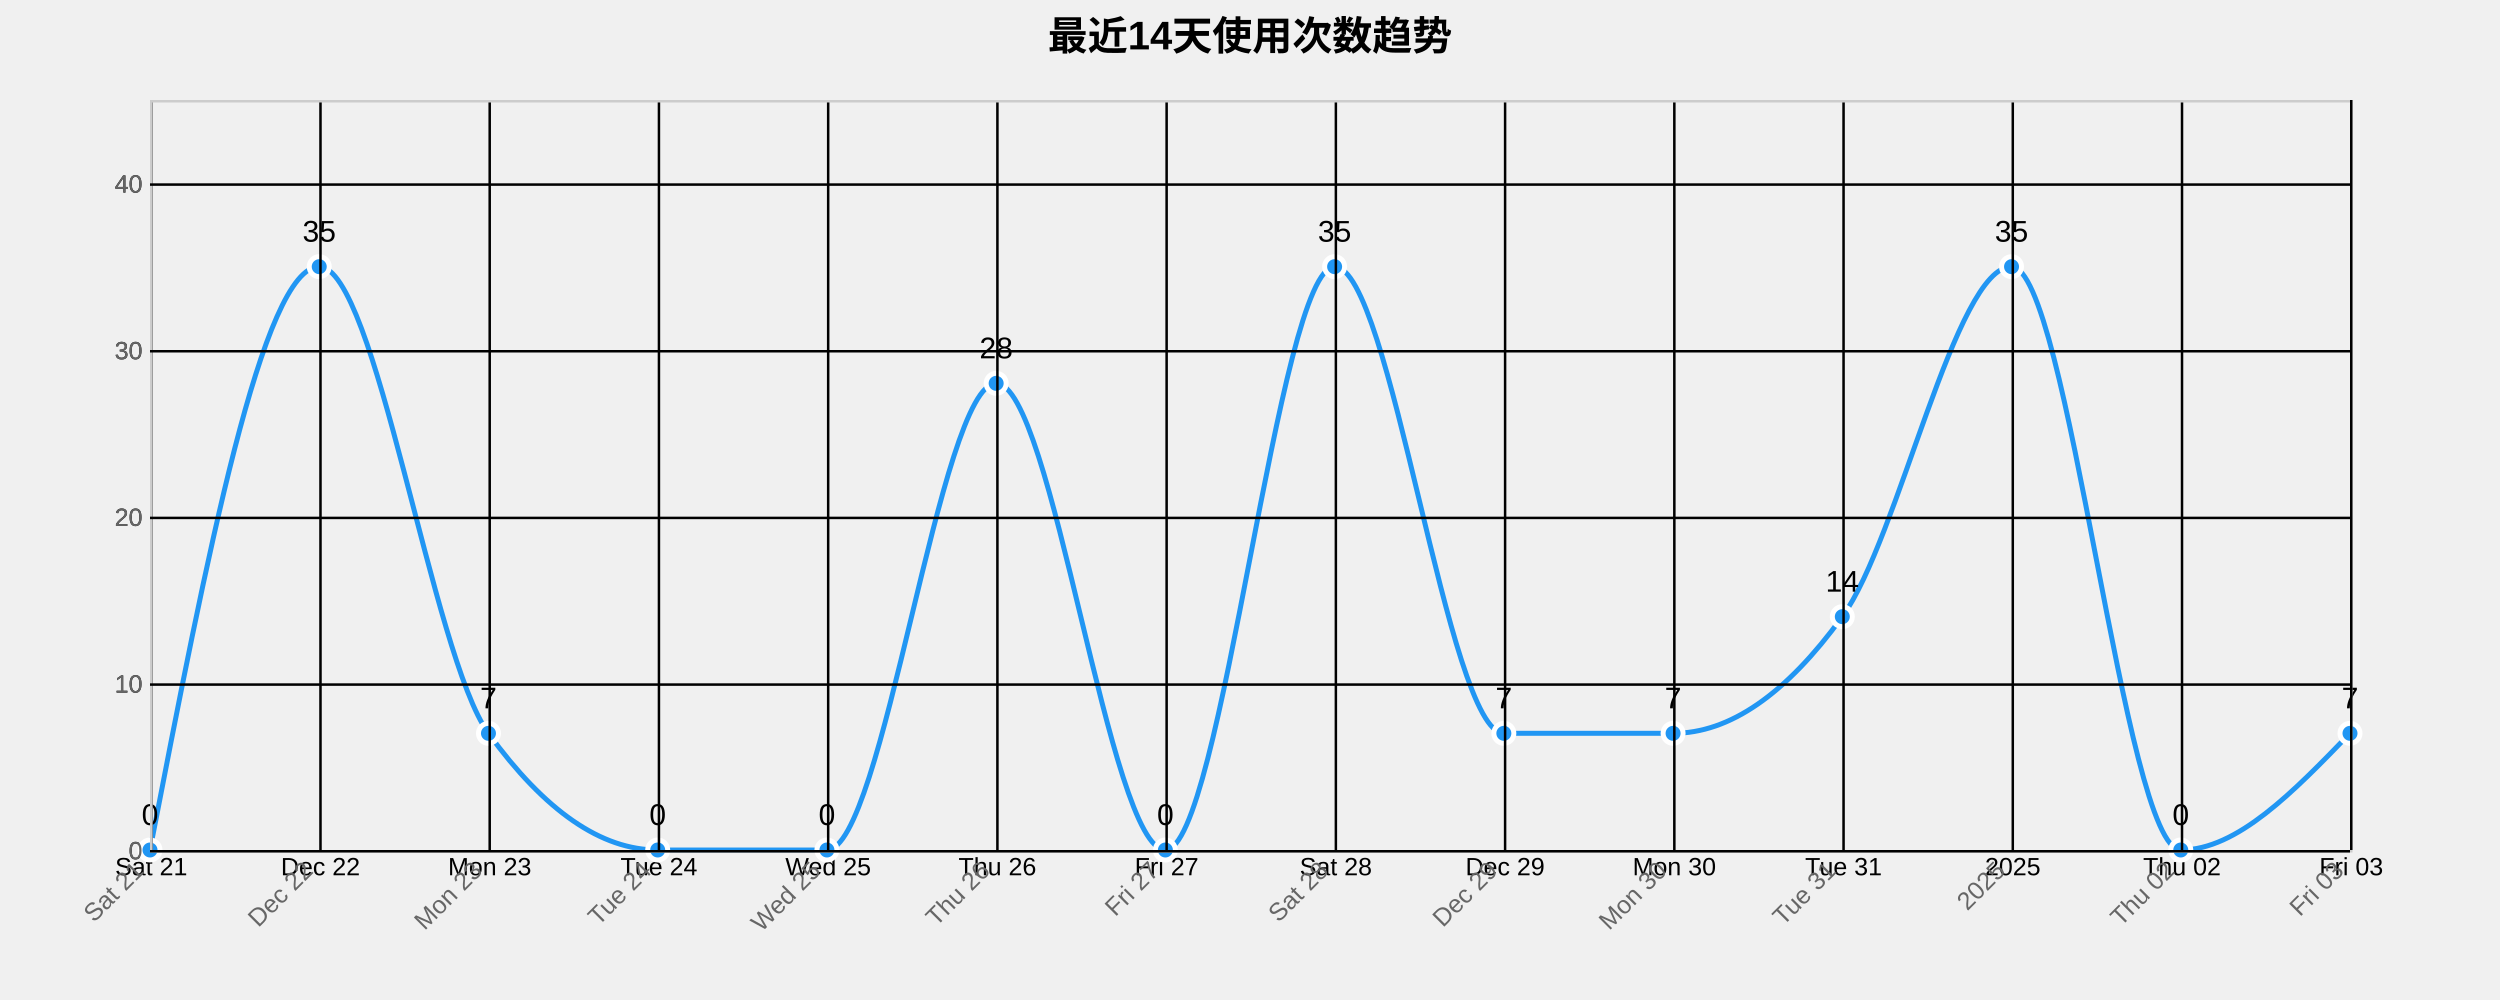
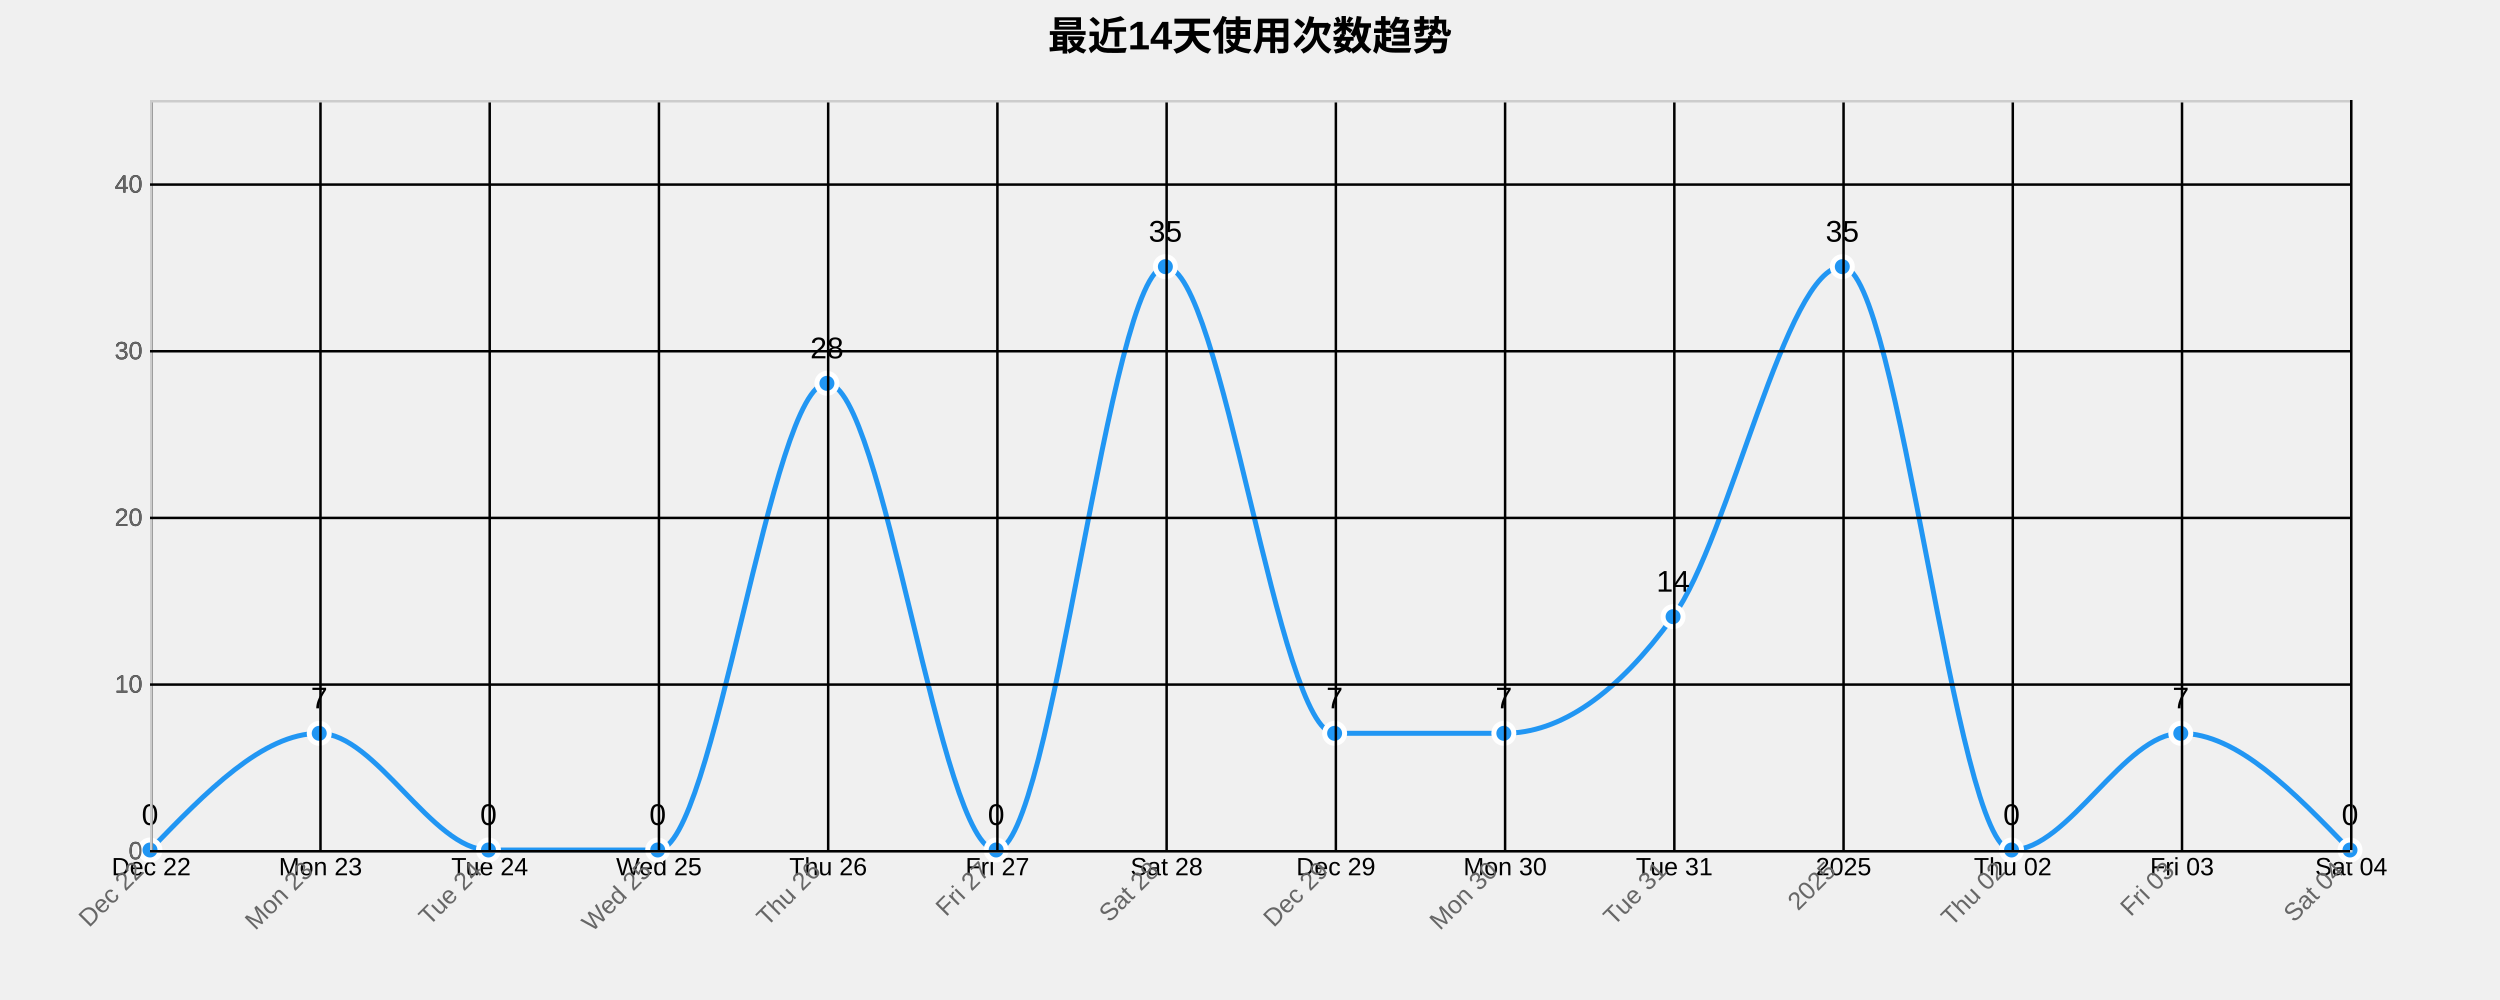
<svg xmlns="http://www.w3.org/2000/svg" width="1000" height="400">
  <g transform="translate(60,40)">
    <text x="440" y="-20" text-anchor="middle" style="font-size: 16px; font-weight: bold;">最近14天使用次数趋势</text>
    <g class="grid" transform="translate(0,300)" fill="none" font-size="10" font-family="sans-serif" text-anchor="middle">
      <path class="domain" stroke="currentColor" d="M0.5,-300V0.5H880.5V-300" />
      <g class="tick" opacity="1" transform="translate(0.5,0)">
        <line stroke="currentColor" y2="-300" />
-         <text fill="currentColor" y="3" dy="0.71em">Sat 21</text>
+         <text fill="currentColor" y="3" dy="0.71em">Dec 22</text>
      </g>
      <g class="tick" opacity="1" transform="translate(68.19231,0)">
        <line stroke="currentColor" y2="-300" />
-         <text fill="currentColor" y="3" dy="0.71em">Dec 22</text>
+         <text fill="currentColor" y="3" dy="0.71em">Mon 23</text>
      </g>
      <g class="tick" opacity="1" transform="translate(135.8846,0)">
        <line stroke="currentColor" y2="-300" />
-         <text fill="currentColor" y="3" dy="0.71em">Mon 23</text>
+         <text fill="currentColor" y="3" dy="0.71em">Tue 24</text>
      </g>
      <g class="tick" opacity="1" transform="translate(203.5769,0)">
        <line stroke="currentColor" y2="-300" />
-         <text fill="currentColor" y="3" dy="0.71em">Tue 24</text>
+         <text fill="currentColor" y="3" dy="0.71em">Wed 25</text>
      </g>
      <g class="tick" opacity="1" transform="translate(271.2692,0)">
        <line stroke="currentColor" y2="-300" />
-         <text fill="currentColor" y="3" dy="0.71em">Wed 25</text>
+         <text fill="currentColor" y="3" dy="0.71em">Thu 26</text>
      </g>
      <g class="tick" opacity="1" transform="translate(338.9615,0)">
        <line stroke="currentColor" y2="-300" />
-         <text fill="currentColor" y="3" dy="0.71em">Thu 26</text>
+         <text fill="currentColor" y="3" dy="0.71em">Fri 27</text>
      </g>
      <g class="tick" opacity="1" transform="translate(406.6538,0)">
        <line stroke="currentColor" y2="-300" />
-         <text fill="currentColor" y="3" dy="0.71em">Fri 27</text>
+         <text fill="currentColor" y="3" dy="0.71em">Sat 28</text>
      </g>
      <g class="tick" opacity="1" transform="translate(474.3462,0)">
        <line stroke="currentColor" y2="-300" />
-         <text fill="currentColor" y="3" dy="0.71em">Sat 28</text>
+         <text fill="currentColor" y="3" dy="0.71em">Dec 29</text>
      </g>
      <g class="tick" opacity="1" transform="translate(542.0385,0)">
        <line stroke="currentColor" y2="-300" />
-         <text fill="currentColor" y="3" dy="0.71em">Dec 29</text>
+         <text fill="currentColor" y="3" dy="0.71em">Mon 30</text>
      </g>
      <g class="tick" opacity="1" transform="translate(609.7308,0)">
        <line stroke="currentColor" y2="-300" />
-         <text fill="currentColor" y="3" dy="0.71em">Mon 30</text>
+         <text fill="currentColor" y="3" dy="0.71em">Tue 31</text>
      </g>
      <g class="tick" opacity="1" transform="translate(677.4231,0)">
        <line stroke="currentColor" y2="-300" />
-         <text fill="currentColor" y="3" dy="0.71em">Tue 31</text>
+         <text fill="currentColor" y="3" dy="0.71em">2025</text>
      </g>
      <g class="tick" opacity="1" transform="translate(745.1154,0)">
        <line stroke="currentColor" y2="-300" />
-         <text fill="currentColor" y="3" dy="0.71em">2025</text>
+         <text fill="currentColor" y="3" dy="0.71em">Thu 02</text>
      </g>
      <g class="tick" opacity="1" transform="translate(812.8077,0)">
        <line stroke="currentColor" y2="-300" />
-         <text fill="currentColor" y="3" dy="0.71em">Thu 02</text>
+         <text fill="currentColor" y="3" dy="0.71em">Fri 03</text>
      </g>
      <g class="tick" opacity="1" transform="translate(880.5,0)">
        <line stroke="currentColor" y2="-300" />
-         <text fill="currentColor" y="3" dy="0.71em">Fri 03</text>
+         <text fill="currentColor" y="3" dy="0.71em">Sat 04</text>
      </g>
    </g>
    <g class="grid" fill="none" font-size="10" font-family="sans-serif" text-anchor="end">
      <path class="domain" stroke="currentColor" d="M880,300.5H0.5V0.5H880" />
      <g class="tick" opacity="1" transform="translate(0,300.5)">
        <line stroke="currentColor" x2="880" />
        <text fill="currentColor" x="-3" dy="0.32em">0</text>
      </g>
      <g class="tick" opacity="1" transform="translate(0,233.8333)">
        <line stroke="currentColor" x2="880" />
        <text fill="currentColor" x="-3" dy="0.32em">10</text>
      </g>
      <g class="tick" opacity="1" transform="translate(0,167.1667)">
        <line stroke="currentColor" x2="880" />
        <text fill="currentColor" x="-3" dy="0.32em">20</text>
      </g>
      <g class="tick" opacity="1" transform="translate(0,100.5)">
        <line stroke="currentColor" x2="880" />
        <text fill="currentColor" x="-3" dy="0.32em">30</text>
      </g>
      <g class="tick" opacity="1" transform="translate(0,33.83333)">
        <line stroke="currentColor" x2="880" />
        <text fill="currentColor" x="-3" dy="0.32em">40</text>
      </g>
    </g>
-     <path class="area" d="M0,300C22.564,183.333,45.128,66.667,67.692,66.667C90.256,66.667,112.821,222.222,135.385,253.333C157.949,284.444,180.513,300,203.077,300C225.641,300,248.205,300,270.769,300C293.333,300,315.897,113.333,338.462,113.333C361.026,113.333,383.59,300,406.154,300C428.718,300,451.282,66.667,473.846,66.667C496.41,66.667,518.974,253.333,541.538,253.333C564.103,253.333,586.667,253.333,609.231,253.333C631.795,253.333,654.359,237.778,676.923,206.667C699.487,175.556,722.051,66.667,744.615,66.667C767.179,66.667,789.744,300,812.308,300C834.872,300,857.436,276.667,880,253.333L880,300C857.436,300,834.872,300,812.308,300C789.744,300,767.179,300,744.615,300C722.051,300,699.487,300,676.923,300C654.359,300,631.795,300,609.231,300C586.667,300,564.103,300,541.538,300C518.974,300,496.41,300,473.846,300C451.282,300,428.718,300,406.154,300C383.59,300,361.026,300,338.462,300C315.897,300,293.333,300,270.769,300C248.205,300,225.641,300,203.077,300C180.513,300,157.949,300,135.385,300C112.821,300,90.256,300,67.692,300C45.128,300,22.564,300,0,300Z" style="fill: url(#area-gradient); opacity: 0.3;" />
-     <path class="line" d="M0,300C22.564,183.333,45.128,66.667,67.692,66.667C90.256,66.667,112.821,222.222,135.385,253.333C157.949,284.444,180.513,300,203.077,300C225.641,300,248.205,300,270.769,300C293.333,300,315.897,113.333,338.462,113.333C361.026,113.333,383.59,300,406.154,300C428.718,300,451.282,66.667,473.846,66.667C496.41,66.667,518.974,253.333,541.538,253.333C564.103,253.333,586.667,253.333,609.231,253.333C631.795,253.333,654.359,237.778,676.923,206.667C699.487,175.556,722.051,66.667,744.615,66.667C767.179,66.667,789.744,300,812.308,300C834.872,300,857.436,276.667,880,253.333" style="fill: none; stroke: #2196F3; stroke-width: 2px;" />
+     <path class="area" d="M0,300C22.564,276.667,45.128,253.333,67.692,253.333C90.256,253.333,112.821,300,135.385,300C157.949,300,180.513,300,203.077,300C225.641,300,248.205,113.333,270.769,113.333C293.333,113.333,315.897,300,338.462,300C361.026,300,383.59,66.667,406.154,66.667C428.718,66.667,451.282,253.333,473.846,253.333C496.41,253.333,518.974,253.333,541.538,253.333C564.103,253.333,586.667,237.778,609.231,206.667C631.795,175.556,654.359,66.667,676.923,66.667C699.487,66.667,722.051,300,744.615,300C767.179,300,789.744,253.333,812.308,253.333C834.872,253.333,857.436,276.667,880,300L880,300C857.436,300,834.872,300,812.308,300C789.744,300,767.179,300,744.615,300C722.051,300,699.487,300,676.923,300C654.359,300,631.795,300,609.231,300C586.667,300,564.103,300,541.538,300C518.974,300,496.41,300,473.846,300C451.282,300,428.718,300,406.154,300C383.59,300,361.026,300,338.462,300C315.897,300,293.333,300,270.769,300C248.205,300,225.641,300,203.077,300C180.513,300,157.949,300,135.385,300C112.821,300,90.256,300,67.692,300C45.128,300,22.564,300,0,300Z" style="fill: url(#area-gradient); opacity: 0.3;" />
+     <path class="line" d="M0,300C22.564,276.667,45.128,253.333,67.692,253.333C90.256,253.333,112.821,300,135.385,300C157.949,300,180.513,300,203.077,300C225.641,300,248.205,113.333,270.769,113.333C293.333,113.333,315.897,300,338.462,300C361.026,300,383.59,66.667,406.154,66.667C428.718,66.667,451.282,253.333,473.846,253.333C496.41,253.333,518.974,253.333,541.538,253.333C564.103,253.333,586.667,237.778,609.231,206.667C631.795,175.556,654.359,66.667,676.923,66.667C699.487,66.667,722.051,300,744.615,300C767.179,300,789.744,253.333,812.308,253.333C834.872,253.333,857.436,276.667,880,300" style="fill: none; stroke: #2196F3; stroke-width: 2px;" />
    <circle class="dot" cx="0" cy="300" r="4" style="fill: #2196F3; stroke: #fff; stroke-width: 2px;" />
-     <circle class="dot" cx="67.692" cy="66.667" r="4" style="fill: #2196F3; stroke: #fff; stroke-width: 2px;" />
-     <circle class="dot" cx="135.385" cy="253.333" r="4" style="fill: #2196F3; stroke: #fff; stroke-width: 2px;" />
+     <circle class="dot" cx="67.692" cy="253.333" r="4" style="fill: #2196F3; stroke: #fff; stroke-width: 2px;" />
+     <circle class="dot" cx="135.385" cy="300" r="4" style="fill: #2196F3; stroke: #fff; stroke-width: 2px;" />
    <circle class="dot" cx="203.077" cy="300" r="4" style="fill: #2196F3; stroke: #fff; stroke-width: 2px;" />
-     <circle class="dot" cx="270.769" cy="300" r="4" style="fill: #2196F3; stroke: #fff; stroke-width: 2px;" />
-     <circle class="dot" cx="338.462" cy="113.333" r="4" style="fill: #2196F3; stroke: #fff; stroke-width: 2px;" />
-     <circle class="dot" cx="406.154" cy="300" r="4" style="fill: #2196F3; stroke: #fff; stroke-width: 2px;" />
-     <circle class="dot" cx="473.846" cy="66.667" r="4" style="fill: #2196F3; stroke: #fff; stroke-width: 2px;" />
+     <circle class="dot" cx="270.769" cy="113.333" r="4" style="fill: #2196F3; stroke: #fff; stroke-width: 2px;" />
+     <circle class="dot" cx="338.462" cy="300" r="4" style="fill: #2196F3; stroke: #fff; stroke-width: 2px;" />
+     <circle class="dot" cx="406.154" cy="66.667" r="4" style="fill: #2196F3; stroke: #fff; stroke-width: 2px;" />
+     <circle class="dot" cx="473.846" cy="253.333" r="4" style="fill: #2196F3; stroke: #fff; stroke-width: 2px;" />
    <circle class="dot" cx="541.538" cy="253.333" r="4" style="fill: #2196F3; stroke: #fff; stroke-width: 2px;" />
-     <circle class="dot" cx="609.231" cy="253.333" r="4" style="fill: #2196F3; stroke: #fff; stroke-width: 2px;" />
-     <circle class="dot" cx="676.923" cy="206.667" r="4" style="fill: #2196F3; stroke: #fff; stroke-width: 2px;" />
-     <circle class="dot" cx="744.615" cy="66.667" r="4" style="fill: #2196F3; stroke: #fff; stroke-width: 2px;" />
-     <circle class="dot" cx="812.308" cy="300" r="4" style="fill: #2196F3; stroke: #fff; stroke-width: 2px;" />
-     <circle class="dot" cx="880" cy="253.333" r="4" style="fill: #2196F3; stroke: #fff; stroke-width: 2px;" />
+     <circle class="dot" cx="609.231" cy="206.667" r="4" style="fill: #2196F3; stroke: #fff; stroke-width: 2px;" />
+     <circle class="dot" cx="676.923" cy="66.667" r="4" style="fill: #2196F3; stroke: #fff; stroke-width: 2px;" />
+     <circle class="dot" cx="744.615" cy="300" r="4" style="fill: #2196F3; stroke: #fff; stroke-width: 2px;" />
+     <circle class="dot" cx="812.308" cy="253.333" r="4" style="fill: #2196F3; stroke: #fff; stroke-width: 2px;" />
+     <circle class="dot" cx="880" cy="300" r="4" style="fill: #2196F3; stroke: #fff; stroke-width: 2px;" />
    <text class="label" x="0" y="290" text-anchor="middle" style="font-size: 12px;">0</text>
-     <text class="label" x="67.692" y="56.667" text-anchor="middle" style="font-size: 12px;">35</text>
-     <text class="label" x="135.385" y="243.333" text-anchor="middle" style="font-size: 12px;">7</text>
+     <text class="label" x="67.692" y="243.333" text-anchor="middle" style="font-size: 12px;">7</text>
+     <text class="label" x="135.385" y="290" text-anchor="middle" style="font-size: 12px;">0</text>
    <text class="label" x="203.077" y="290" text-anchor="middle" style="font-size: 12px;">0</text>
-     <text class="label" x="270.769" y="290" text-anchor="middle" style="font-size: 12px;">0</text>
-     <text class="label" x="338.462" y="103.333" text-anchor="middle" style="font-size: 12px;">28</text>
-     <text class="label" x="406.154" y="290" text-anchor="middle" style="font-size: 12px;">0</text>
-     <text class="label" x="473.846" y="56.667" text-anchor="middle" style="font-size: 12px;">35</text>
+     <text class="label" x="270.769" y="103.333" text-anchor="middle" style="font-size: 12px;">28</text>
+     <text class="label" x="338.462" y="290" text-anchor="middle" style="font-size: 12px;">0</text>
+     <text class="label" x="406.154" y="56.667" text-anchor="middle" style="font-size: 12px;">35</text>
+     <text class="label" x="473.846" y="243.333" text-anchor="middle" style="font-size: 12px;">7</text>
    <text class="label" x="541.538" y="243.333" text-anchor="middle" style="font-size: 12px;">7</text>
-     <text class="label" x="609.231" y="243.333" text-anchor="middle" style="font-size: 12px;">7</text>
-     <text class="label" x="676.923" y="196.667" text-anchor="middle" style="font-size: 12px;">14</text>
-     <text class="label" x="744.615" y="56.667" text-anchor="middle" style="font-size: 12px;">35</text>
-     <text class="label" x="812.308" y="290" text-anchor="middle" style="font-size: 12px;">0</text>
-     <text class="label" x="880" y="243.333" text-anchor="middle" style="font-size: 12px;">7</text>
+     <text class="label" x="609.231" y="196.667" text-anchor="middle" style="font-size: 12px;">14</text>
+     <text class="label" x="676.923" y="56.667" text-anchor="middle" style="font-size: 12px;">35</text>
+     <text class="label" x="744.615" y="290" text-anchor="middle" style="font-size: 12px;">0</text>
+     <text class="label" x="812.308" y="243.333" text-anchor="middle" style="font-size: 12px;">7</text>
+     <text class="label" x="880" y="290" text-anchor="middle" style="font-size: 12px;">0</text>
    <g class="x-axis" transform="translate(0,300)" fill="none" font-size="10" font-family="sans-serif" text-anchor="middle">
      <path class="domain" stroke="currentColor" d="M0.5,-300V0.5H880.5V-300" />
      <g class="tick" opacity="1" transform="translate(0.5,0)">
        <line stroke="currentColor" y2="-300" />
-         <text fill="currentColor" y="3" dy=".15em" style="text-anchor: end;" dx="-.8em" transform="rotate(-45)">Sat 21</text>
+         <text fill="currentColor" y="3" dy=".15em" style="text-anchor: end;" dx="-.8em" transform="rotate(-45)">Dec 22</text>
      </g>
      <g class="tick" opacity="1" transform="translate(68.19231,0)">
        <line stroke="currentColor" y2="-300" />
-         <text fill="currentColor" y="3" dy=".15em" style="text-anchor: end;" dx="-.8em" transform="rotate(-45)">Dec 22</text>
+         <text fill="currentColor" y="3" dy=".15em" style="text-anchor: end;" dx="-.8em" transform="rotate(-45)">Mon 23</text>
      </g>
      <g class="tick" opacity="1" transform="translate(135.8846,0)">
        <line stroke="currentColor" y2="-300" />
-         <text fill="currentColor" y="3" dy=".15em" style="text-anchor: end;" dx="-.8em" transform="rotate(-45)">Mon 23</text>
+         <text fill="currentColor" y="3" dy=".15em" style="text-anchor: end;" dx="-.8em" transform="rotate(-45)">Tue 24</text>
      </g>
      <g class="tick" opacity="1" transform="translate(203.5769,0)">
        <line stroke="currentColor" y2="-300" />
-         <text fill="currentColor" y="3" dy=".15em" style="text-anchor: end;" dx="-.8em" transform="rotate(-45)">Tue 24</text>
+         <text fill="currentColor" y="3" dy=".15em" style="text-anchor: end;" dx="-.8em" transform="rotate(-45)">Wed 25</text>
      </g>
      <g class="tick" opacity="1" transform="translate(271.2692,0)">
        <line stroke="currentColor" y2="-300" />
-         <text fill="currentColor" y="3" dy=".15em" style="text-anchor: end;" dx="-.8em" transform="rotate(-45)">Wed 25</text>
+         <text fill="currentColor" y="3" dy=".15em" style="text-anchor: end;" dx="-.8em" transform="rotate(-45)">Thu 26</text>
      </g>
      <g class="tick" opacity="1" transform="translate(338.9615,0)">
        <line stroke="currentColor" y2="-300" />
-         <text fill="currentColor" y="3" dy=".15em" style="text-anchor: end;" dx="-.8em" transform="rotate(-45)">Thu 26</text>
+         <text fill="currentColor" y="3" dy=".15em" style="text-anchor: end;" dx="-.8em" transform="rotate(-45)">Fri 27</text>
      </g>
      <g class="tick" opacity="1" transform="translate(406.6538,0)">
        <line stroke="currentColor" y2="-300" />
-         <text fill="currentColor" y="3" dy=".15em" style="text-anchor: end;" dx="-.8em" transform="rotate(-45)">Fri 27</text>
+         <text fill="currentColor" y="3" dy=".15em" style="text-anchor: end;" dx="-.8em" transform="rotate(-45)">Sat 28</text>
      </g>
      <g class="tick" opacity="1" transform="translate(474.3462,0)">
        <line stroke="currentColor" y2="-300" />
-         <text fill="currentColor" y="3" dy=".15em" style="text-anchor: end;" dx="-.8em" transform="rotate(-45)">Sat 28</text>
+         <text fill="currentColor" y="3" dy=".15em" style="text-anchor: end;" dx="-.8em" transform="rotate(-45)">Dec 29</text>
      </g>
      <g class="tick" opacity="1" transform="translate(542.0385,0)">
        <line stroke="currentColor" y2="-300" />
-         <text fill="currentColor" y="3" dy=".15em" style="text-anchor: end;" dx="-.8em" transform="rotate(-45)">Dec 29</text>
+         <text fill="currentColor" y="3" dy=".15em" style="text-anchor: end;" dx="-.8em" transform="rotate(-45)">Mon 30</text>
      </g>
      <g class="tick" opacity="1" transform="translate(609.7308,0)">
        <line stroke="currentColor" y2="-300" />
-         <text fill="currentColor" y="3" dy=".15em" style="text-anchor: end;" dx="-.8em" transform="rotate(-45)">Mon 30</text>
+         <text fill="currentColor" y="3" dy=".15em" style="text-anchor: end;" dx="-.8em" transform="rotate(-45)">Tue 31</text>
      </g>
      <g class="tick" opacity="1" transform="translate(677.4231,0)">
        <line stroke="currentColor" y2="-300" />
-         <text fill="currentColor" y="3" dy=".15em" style="text-anchor: end;" dx="-.8em" transform="rotate(-45)">Tue 31</text>
+         <text fill="currentColor" y="3" dy=".15em" style="text-anchor: end;" dx="-.8em" transform="rotate(-45)">2025</text>
      </g>
      <g class="tick" opacity="1" transform="translate(745.1154,0)">
        <line stroke="currentColor" y2="-300" />
-         <text fill="currentColor" y="3" dy=".15em" style="text-anchor: end;" dx="-.8em" transform="rotate(-45)">2025</text>
+         <text fill="currentColor" y="3" dy=".15em" style="text-anchor: end;" dx="-.8em" transform="rotate(-45)">Thu 02</text>
      </g>
      <g class="tick" opacity="1" transform="translate(812.8077,0)">
        <line stroke="currentColor" y2="-300" />
-         <text fill="currentColor" y="3" dy=".15em" style="text-anchor: end;" dx="-.8em" transform="rotate(-45)">Thu 02</text>
+         <text fill="currentColor" y="3" dy=".15em" style="text-anchor: end;" dx="-.8em" transform="rotate(-45)">Fri 03</text>
      </g>
      <g class="tick" opacity="1" transform="translate(880.5,0)">
        <line stroke="currentColor" y2="-300" />
-         <text fill="currentColor" y="3" dy=".15em" style="text-anchor: end;" dx="-.8em" transform="rotate(-45)">Fri 03</text>
+         <text fill="currentColor" y="3" dy=".15em" style="text-anchor: end;" dx="-.8em" transform="rotate(-45)">Sat 04</text>
      </g>
    </g>
    <g class="y-axis" fill="none" font-size="10" font-family="sans-serif" text-anchor="end">
      <path class="domain" stroke="currentColor" d="M880,300.5H0.5V0.5H880" />
      <g class="tick" opacity="1" transform="translate(0,300.5)">
        <line stroke="currentColor" x2="880" />
        <text fill="currentColor" x="-3" dy="0.32em">0</text>
      </g>
      <g class="tick" opacity="1" transform="translate(0,233.8333)">
        <line stroke="currentColor" x2="880" />
        <text fill="currentColor" x="-3" dy="0.32em">10</text>
      </g>
      <g class="tick" opacity="1" transform="translate(0,167.1667)">
        <line stroke="currentColor" x2="880" />
        <text fill="currentColor" x="-3" dy="0.32em">20</text>
      </g>
      <g class="tick" opacity="1" transform="translate(0,100.5)">
        <line stroke="currentColor" x2="880" />
        <text fill="currentColor" x="-3" dy="0.32em">30</text>
      </g>
      <g class="tick" opacity="1" transform="translate(0,33.83333)">
        <line stroke="currentColor" x2="880" />
        <text fill="currentColor" x="-3" dy="0.32em">40</text>
      </g>
    </g>
    <style>
    .grid line {
      stroke: #e0e0e0;
      stroke-opacity: 0.7;
      shape-rendering: crispEdges;
    }
    .grid path {
      stroke-width: 0;
    }
    .dot:hover {
      r: 6;
    }
    text {
      font-family: Arial, sans-serif;
    }
    .x-axis path, .y-axis path {
      stroke: #ccc;
    }
    .x-axis text, .y-axis text {
      fill: #666;
    }
  </style>
  </g>
</svg>
